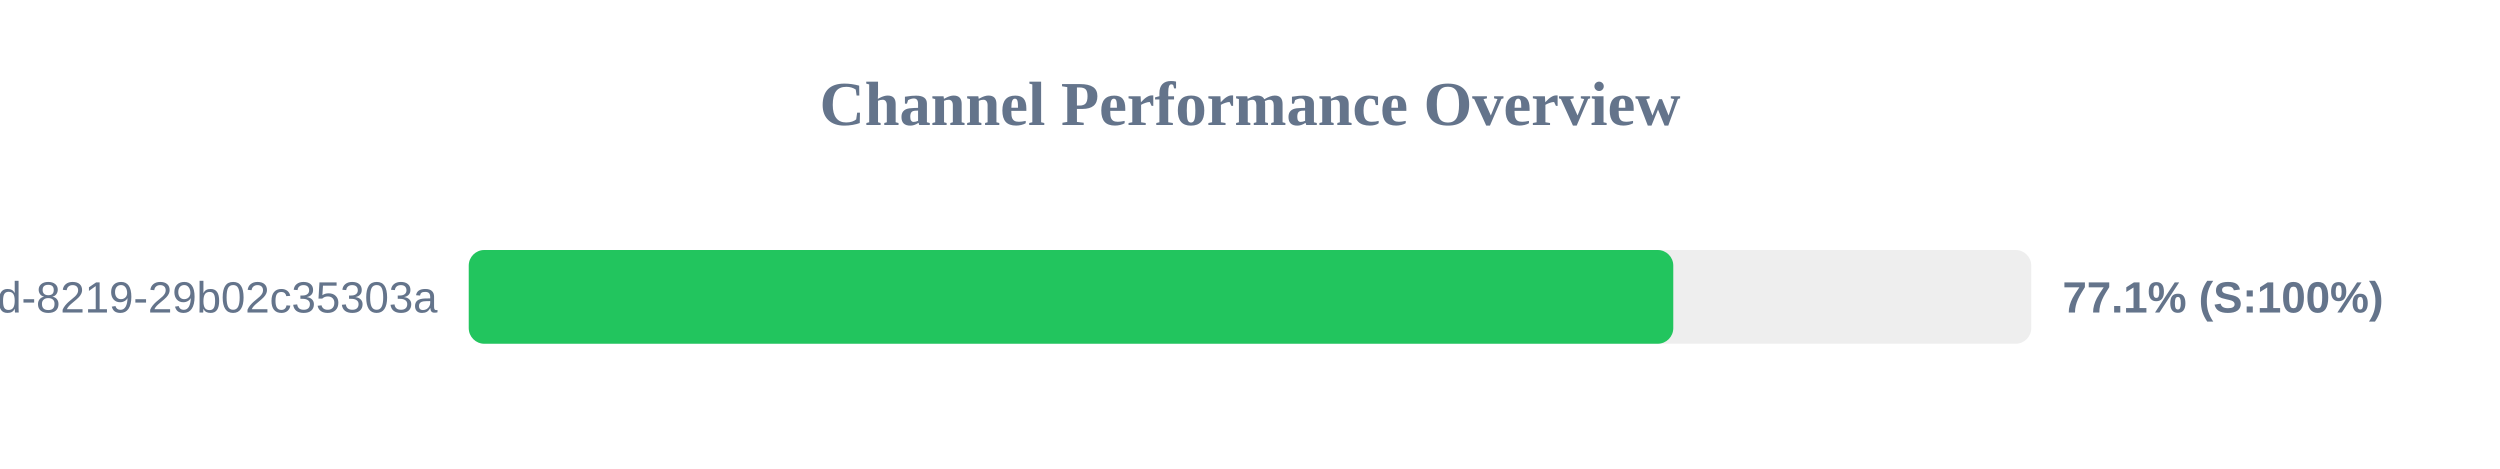
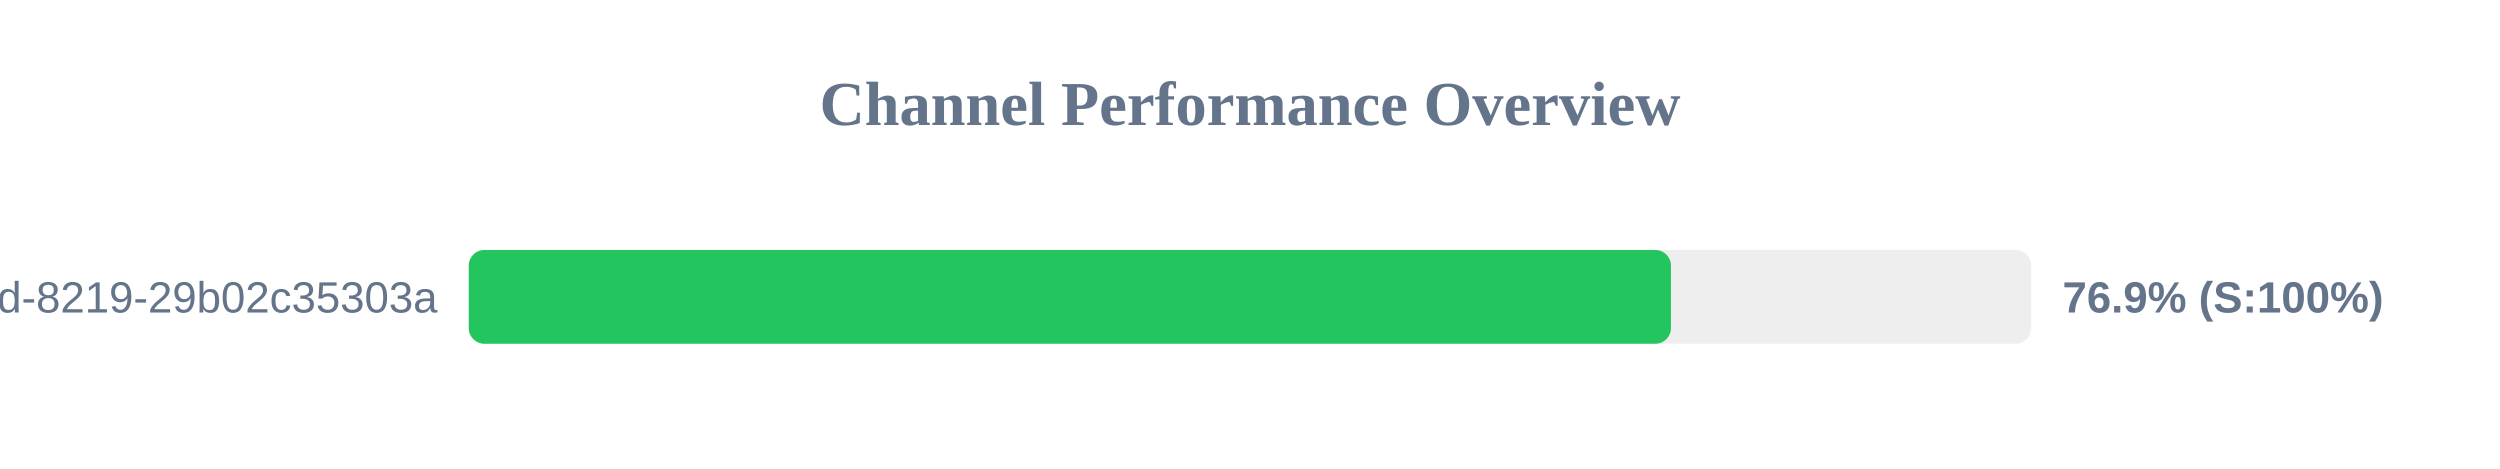
<svg xmlns="http://www.w3.org/2000/svg" width="800" height="150" version="1.1">
  <style>
        .row { font: 14px Arial; fill: #64748b; }
        .score { font: bold 14px Arial; fill: #64748b; }
    </style>
  <text x="400" y="40" text-anchor="middle" font-size="20px" font-weight="bold" fill="#64748b">Channel Performance Overview</text>
  <rect x="150" y="80" width="500" height="30" fill="#eee" rx="5" />
-   <rect x="150" y="80" width="385.45" height="30" fill="#22c55e" rx="5" />
+   <rect x="150" y="80" width="384.7" height="30" fill="#22c55e" rx="5" />
  <text x="140" y="100" text-anchor="end" class="row">?uuid=5eaa121d-4362-444d-8219-29b02c35303a</text>
-   <text x="660" y="100" text-anchor="start" class="score">77.1% (S:100%)</text>
+   <text x="660" y="100" text-anchor="start" class="score">76.9% (S:100%)</text>
</svg>
